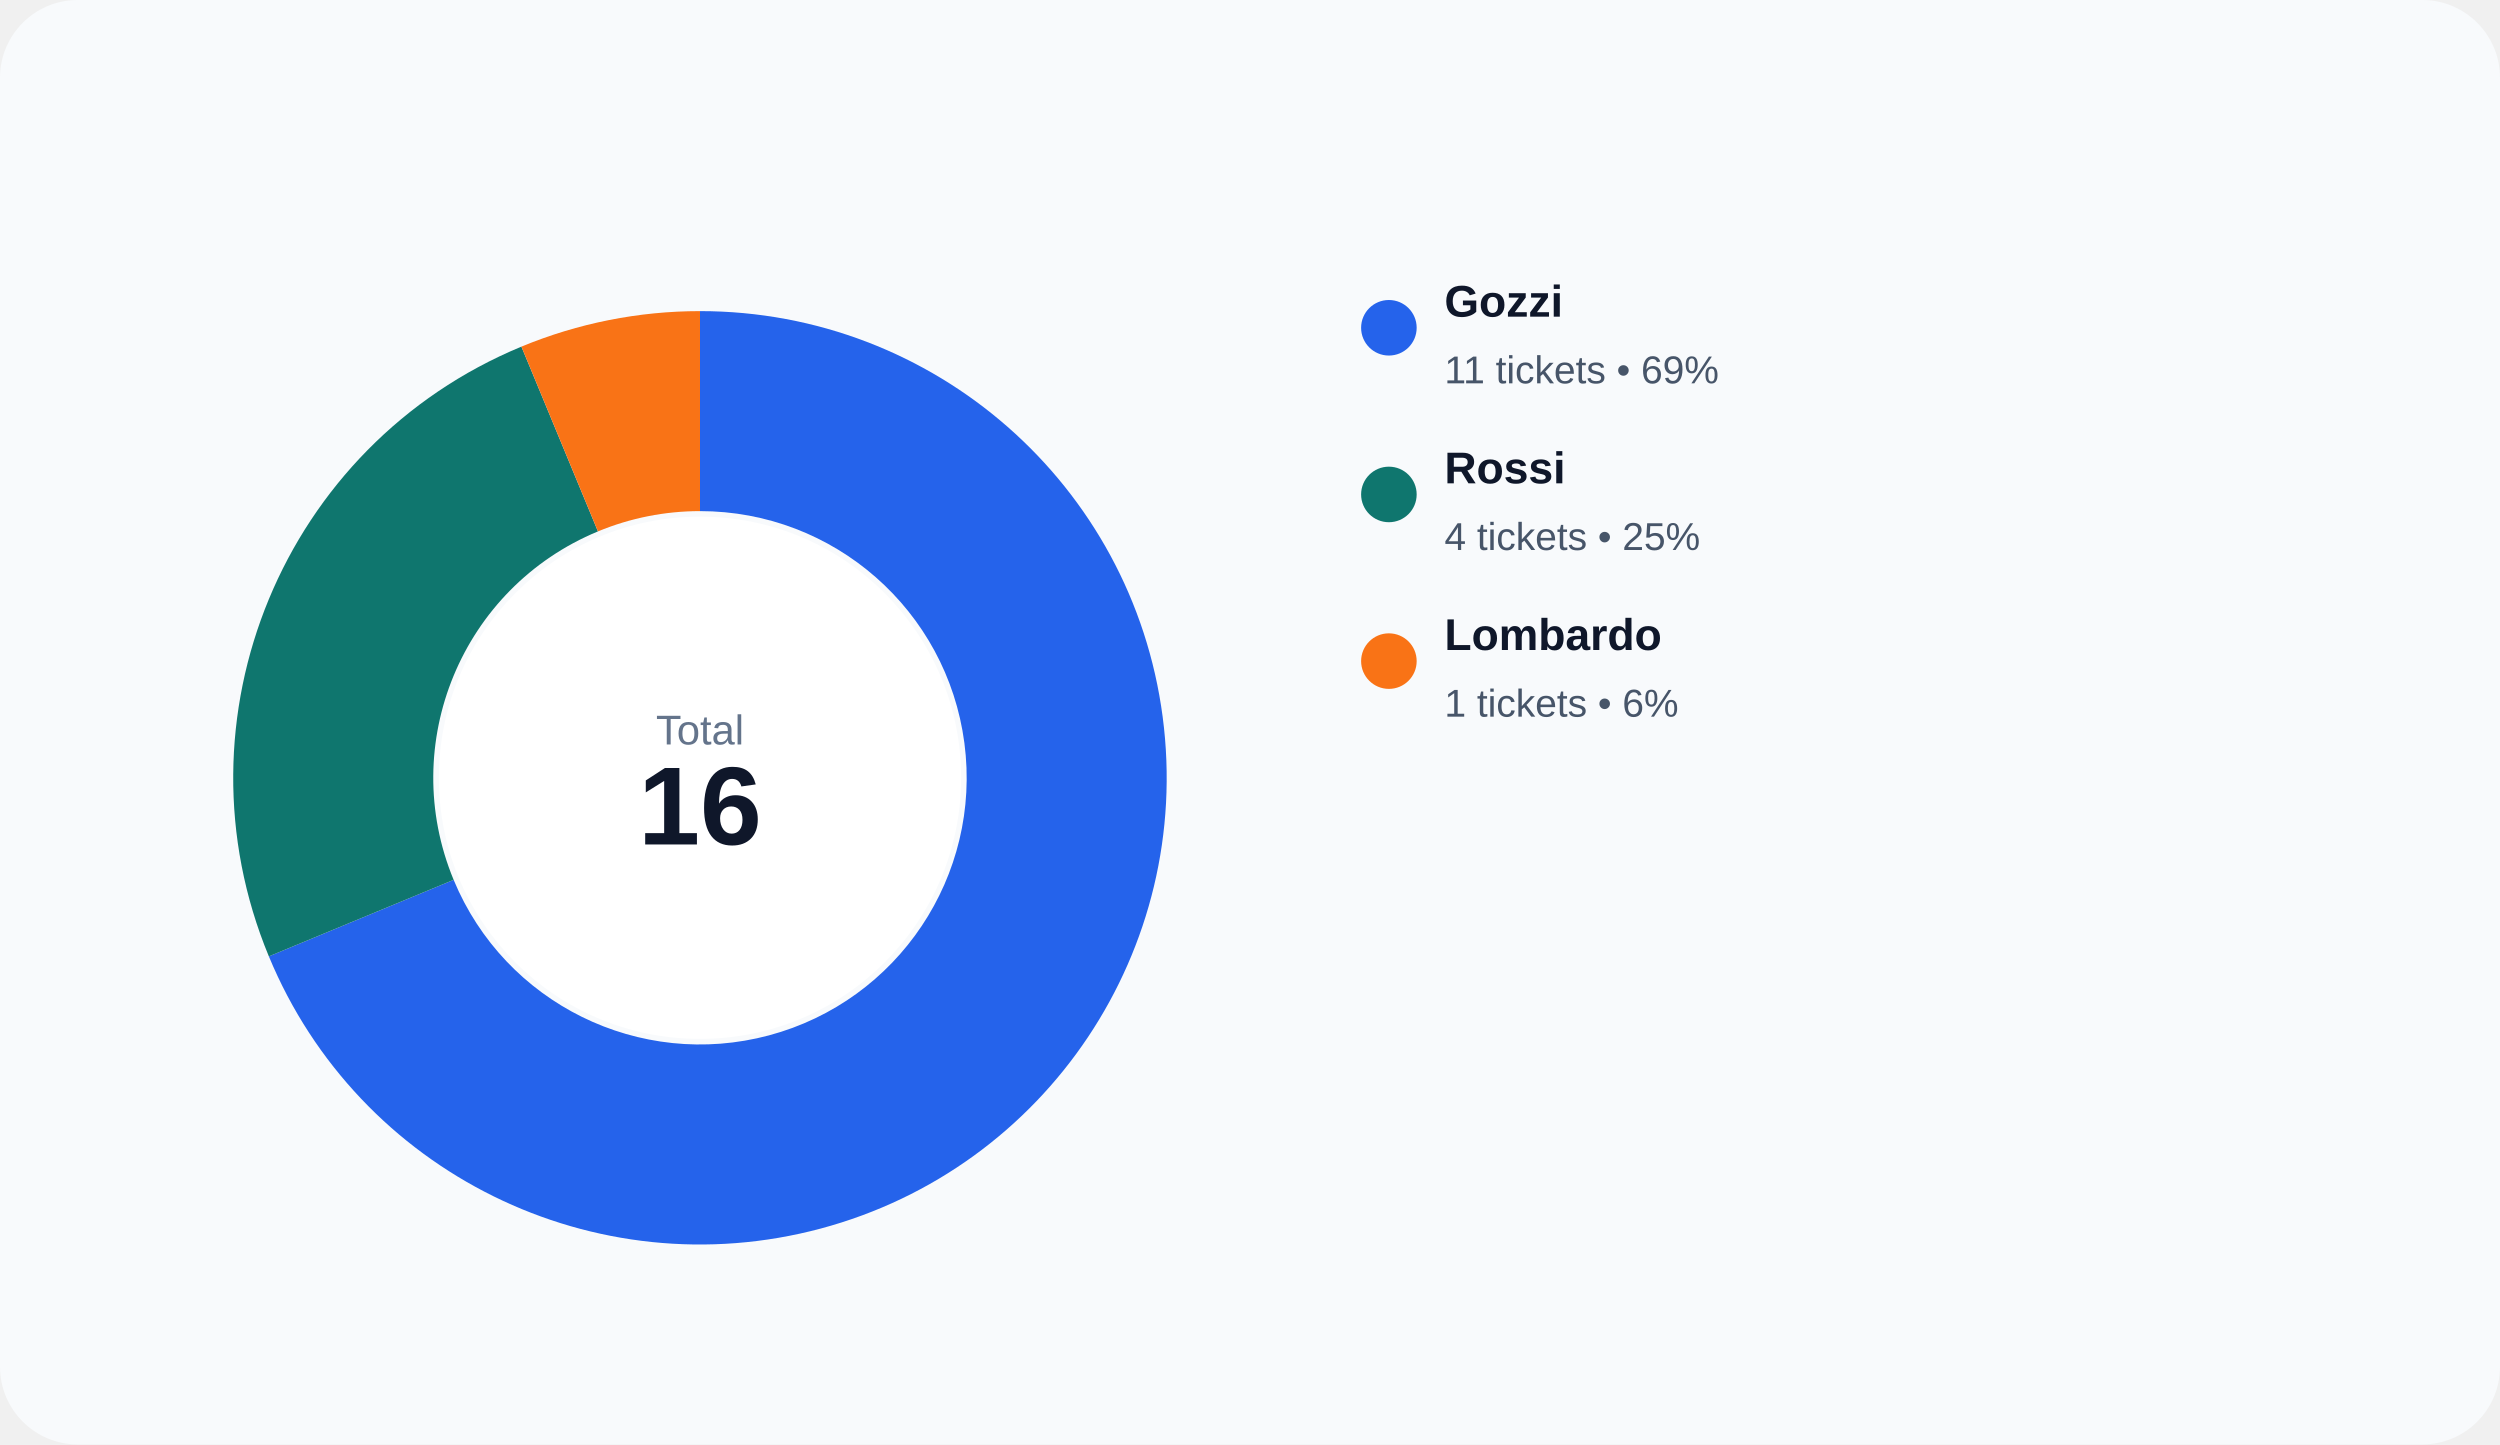
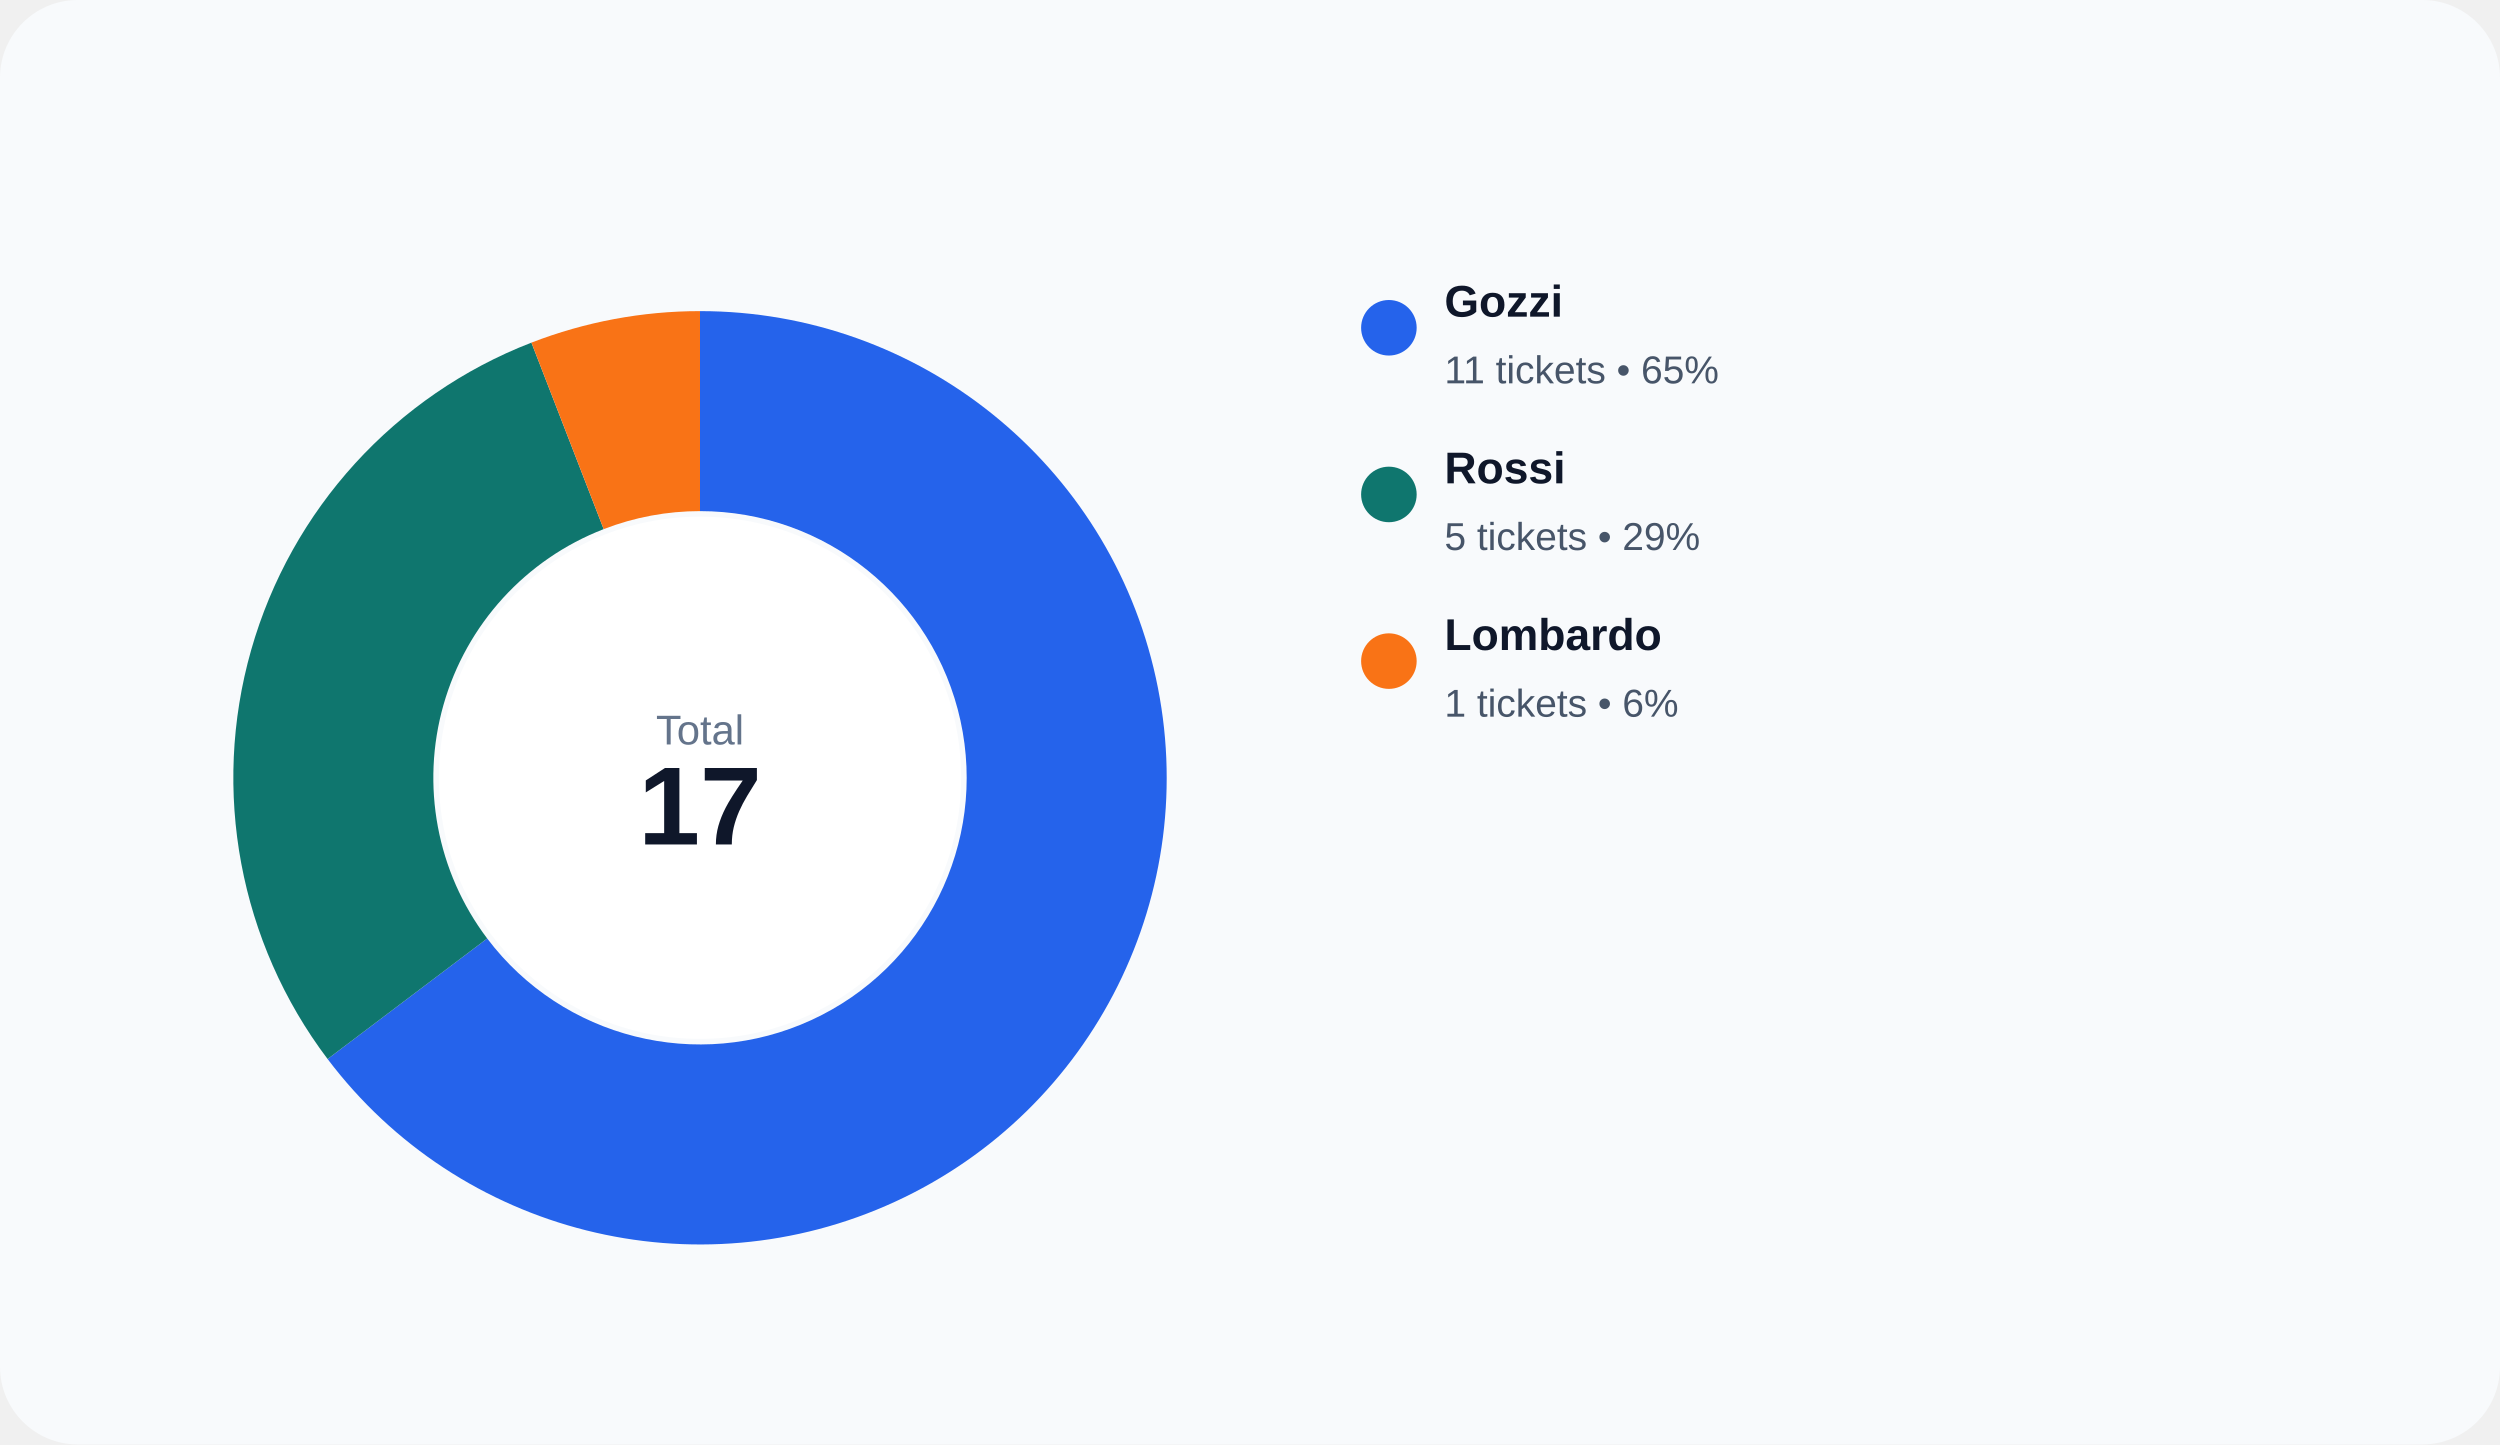
<svg xmlns="http://www.w3.org/2000/svg" width="900" height="520" viewBox="0 0 900 520" role="img">
  <rect width="100%" height="100%" rx="28" fill="#f8fafc" />
-   <path d="M 252.000 112.000 A 168 168 0 1 1 96.788 344.291 L 163.308 316.738 A 96 96 0 1 0 252.000 184.000 Z" fill="#2563eb" />
-   <path d="M 96.788 344.291 A 168 168 0 0 1 187.709 124.788 L 215.262 191.308 A 96 96 0 0 0 163.308 316.738 Z" fill="#0f766e" />
-   <path d="M 187.709 124.788 A 168 168 0 0 1 252.000 112.000 L 252.000 184.000 A 96 96 0 0 0 215.262 191.308 Z" fill="#f97316" />
+   <path d="M 252.000 112.000 A 168 168 0 1 1 117.933 381.243 L 175.390 337.853 A 96 96 0 1 0 252.000 184.000 Z" fill="#2563eb" />
+   <path d="M 117.933 381.243 A 168 168 0 0 1 191.311 123.345 L 217.321 190.483 A 96 96 0 0 0 175.390 337.853 Z" fill="#0f766e" />
+   <path d="M 191.311 123.345 A 168 168 0 0 1 252.000 112.000 L 252.000 184.000 A 96 96 0 0 0 217.321 190.483 Z" fill="#f97316" />
  <circle cx="252" cy="280" r="94" fill="#ffffff" />
  <text x="252" y="268" text-anchor="middle" fill="#64748b" font-size="15" font-family="Arial, sans-serif">Total</text>
-   <text x="252" y="304" text-anchor="middle" fill="#0f172a" font-size="40" font-family="Arial, sans-serif" font-weight="700">16</text>
+   <text x="252" y="304" text-anchor="middle" fill="#0f172a" font-size="40" font-family="Arial, sans-serif" font-weight="700">17</text>
  <circle cx="500" cy="118" r="10" fill="#2563eb" />
  <text x="520" y="114" fill="#0f172a" font-size="16" font-family="Arial, sans-serif" font-weight="600">Gozzi</text>
-   <text x="520" y="138" fill="#475569" font-size="14" font-family="Arial, sans-serif">11 tickets • 69%</text>
+   <text x="520" y="138" fill="#475569" font-size="14" font-family="Arial, sans-serif">11 tickets • 65%</text>
  <circle cx="500" cy="178" r="10" fill="#0f766e" />
  <text x="520" y="174" fill="#0f172a" font-size="16" font-family="Arial, sans-serif" font-weight="600">Rossi</text>
-   <text x="520" y="198" fill="#475569" font-size="14" font-family="Arial, sans-serif">4 tickets • 25%</text>
+   <text x="520" y="198" fill="#475569" font-size="14" font-family="Arial, sans-serif">5 tickets • 29%</text>
  <circle cx="500" cy="238" r="10" fill="#f97316" />
  <text x="520" y="234" fill="#0f172a" font-size="16" font-family="Arial, sans-serif" font-weight="600">Lombardo</text>
  <text x="520" y="258" fill="#475569" font-size="14" font-family="Arial, sans-serif">1 tickets • 6%</text>
</svg>
